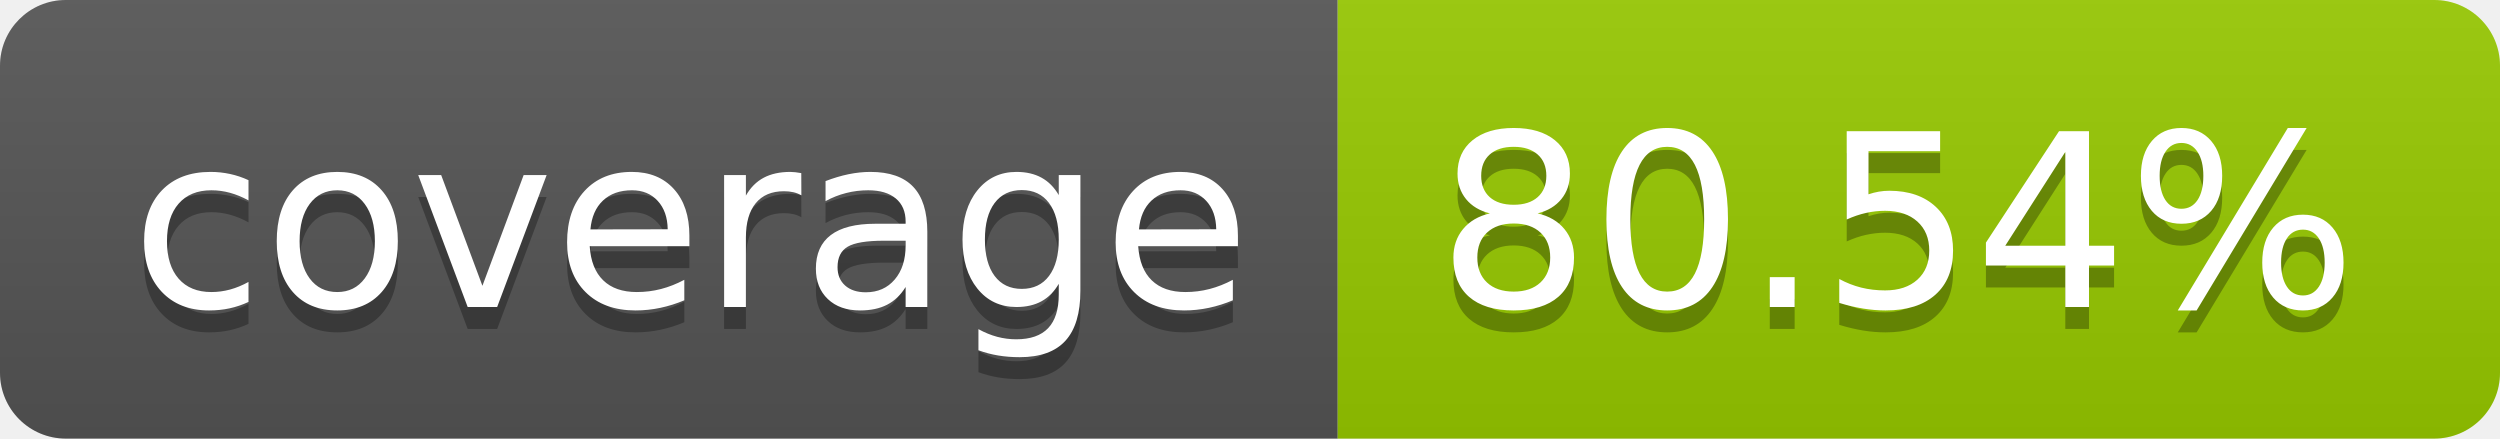
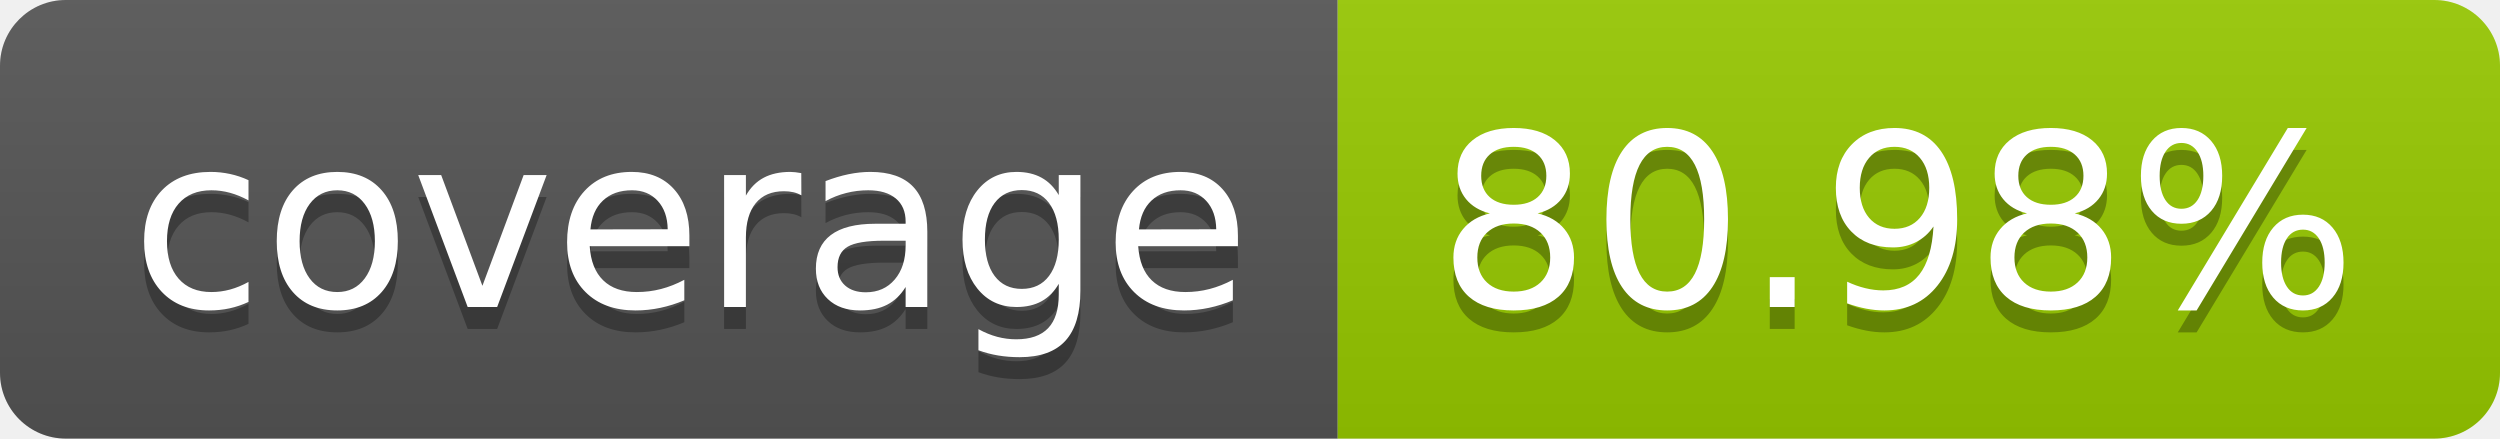
- <svg xmlns="http://www.w3.org/2000/svg" width="114" height="20" role="img" aria-label="coverage: 80.54%">
+ <svg xmlns="http://www.w3.org/2000/svg" width="114" height="20" role="img" aria-label="coverage: 80.98%">
  <linearGradient id="s" x2="0" y2="100%">
    <stop offset="0" stop-color="#bbb" stop-opacity=".1" />
    <stop offset="1" stop-opacity=".1" />
  </linearGradient>
  <clipPath id="r">
    <rect width="114" height="20" rx="3" fill="#fff" />
  </clipPath>
  <g clip-path="url(#r)">
    <rect width="61" height="20" fill="#555" />
    <rect x="61" width="53" height="20" fill="#97ca00" />
    <rect width="114" height="20" fill="url(#s)" />
  </g>
  <g fill="#fff" text-anchor="middle" font-family="Verdana,Geneva,DejaVu Sans,sans-serif" text-rendering="geometricPrecision" font-size="110">
    <text aria-hidden="true" x="315" y="150" fill="#010101" fill-opacity=".3" transform="scale(.1)" textLength="510">coverage</text>
    <text x="315" y="140" transform="scale(.1)" fill="#fff" textLength="510">coverage</text>
-     <text aria-hidden="true" x="865" y="150" fill="#010101" fill-opacity=".3" transform="scale(.1)" textLength="430">80.54%</text>
-     <text x="865" y="140" transform="scale(.1)" fill="#fff" textLength="430">80.54%</text>
+     <text aria-hidden="true" x="865" y="150" fill="#010101" fill-opacity=".3" transform="scale(.1)" textLength="430">80.98%</text>
+     <text x="865" y="140" transform="scale(.1)" fill="#fff" textLength="430">80.98%</text>
  </g>
</svg>
